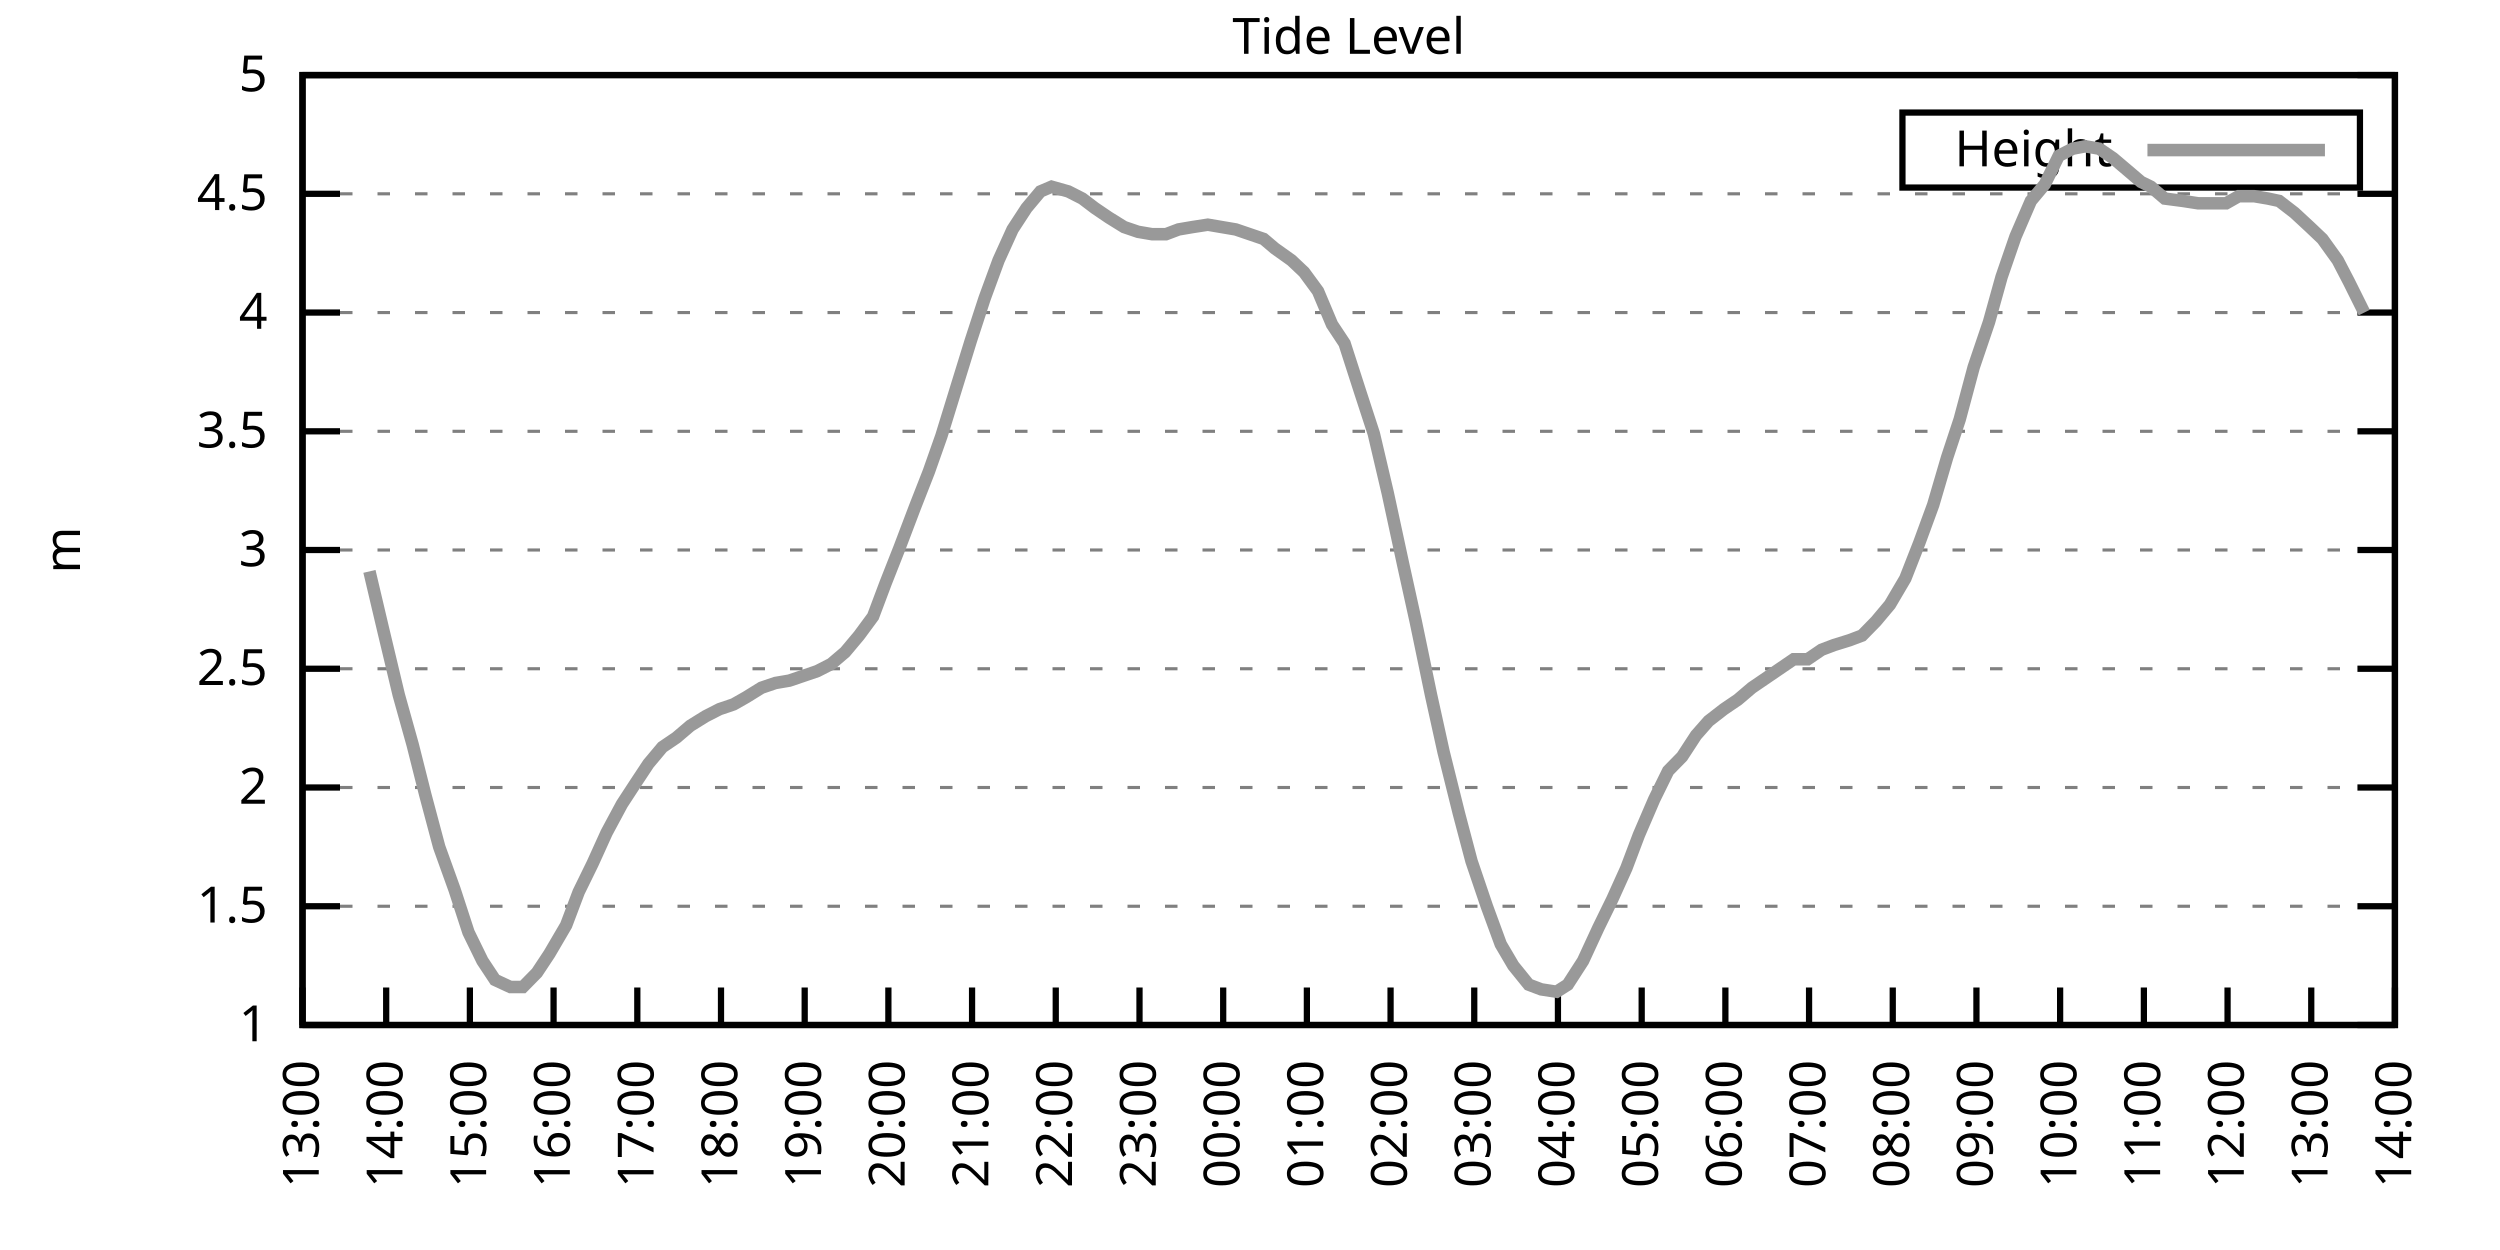
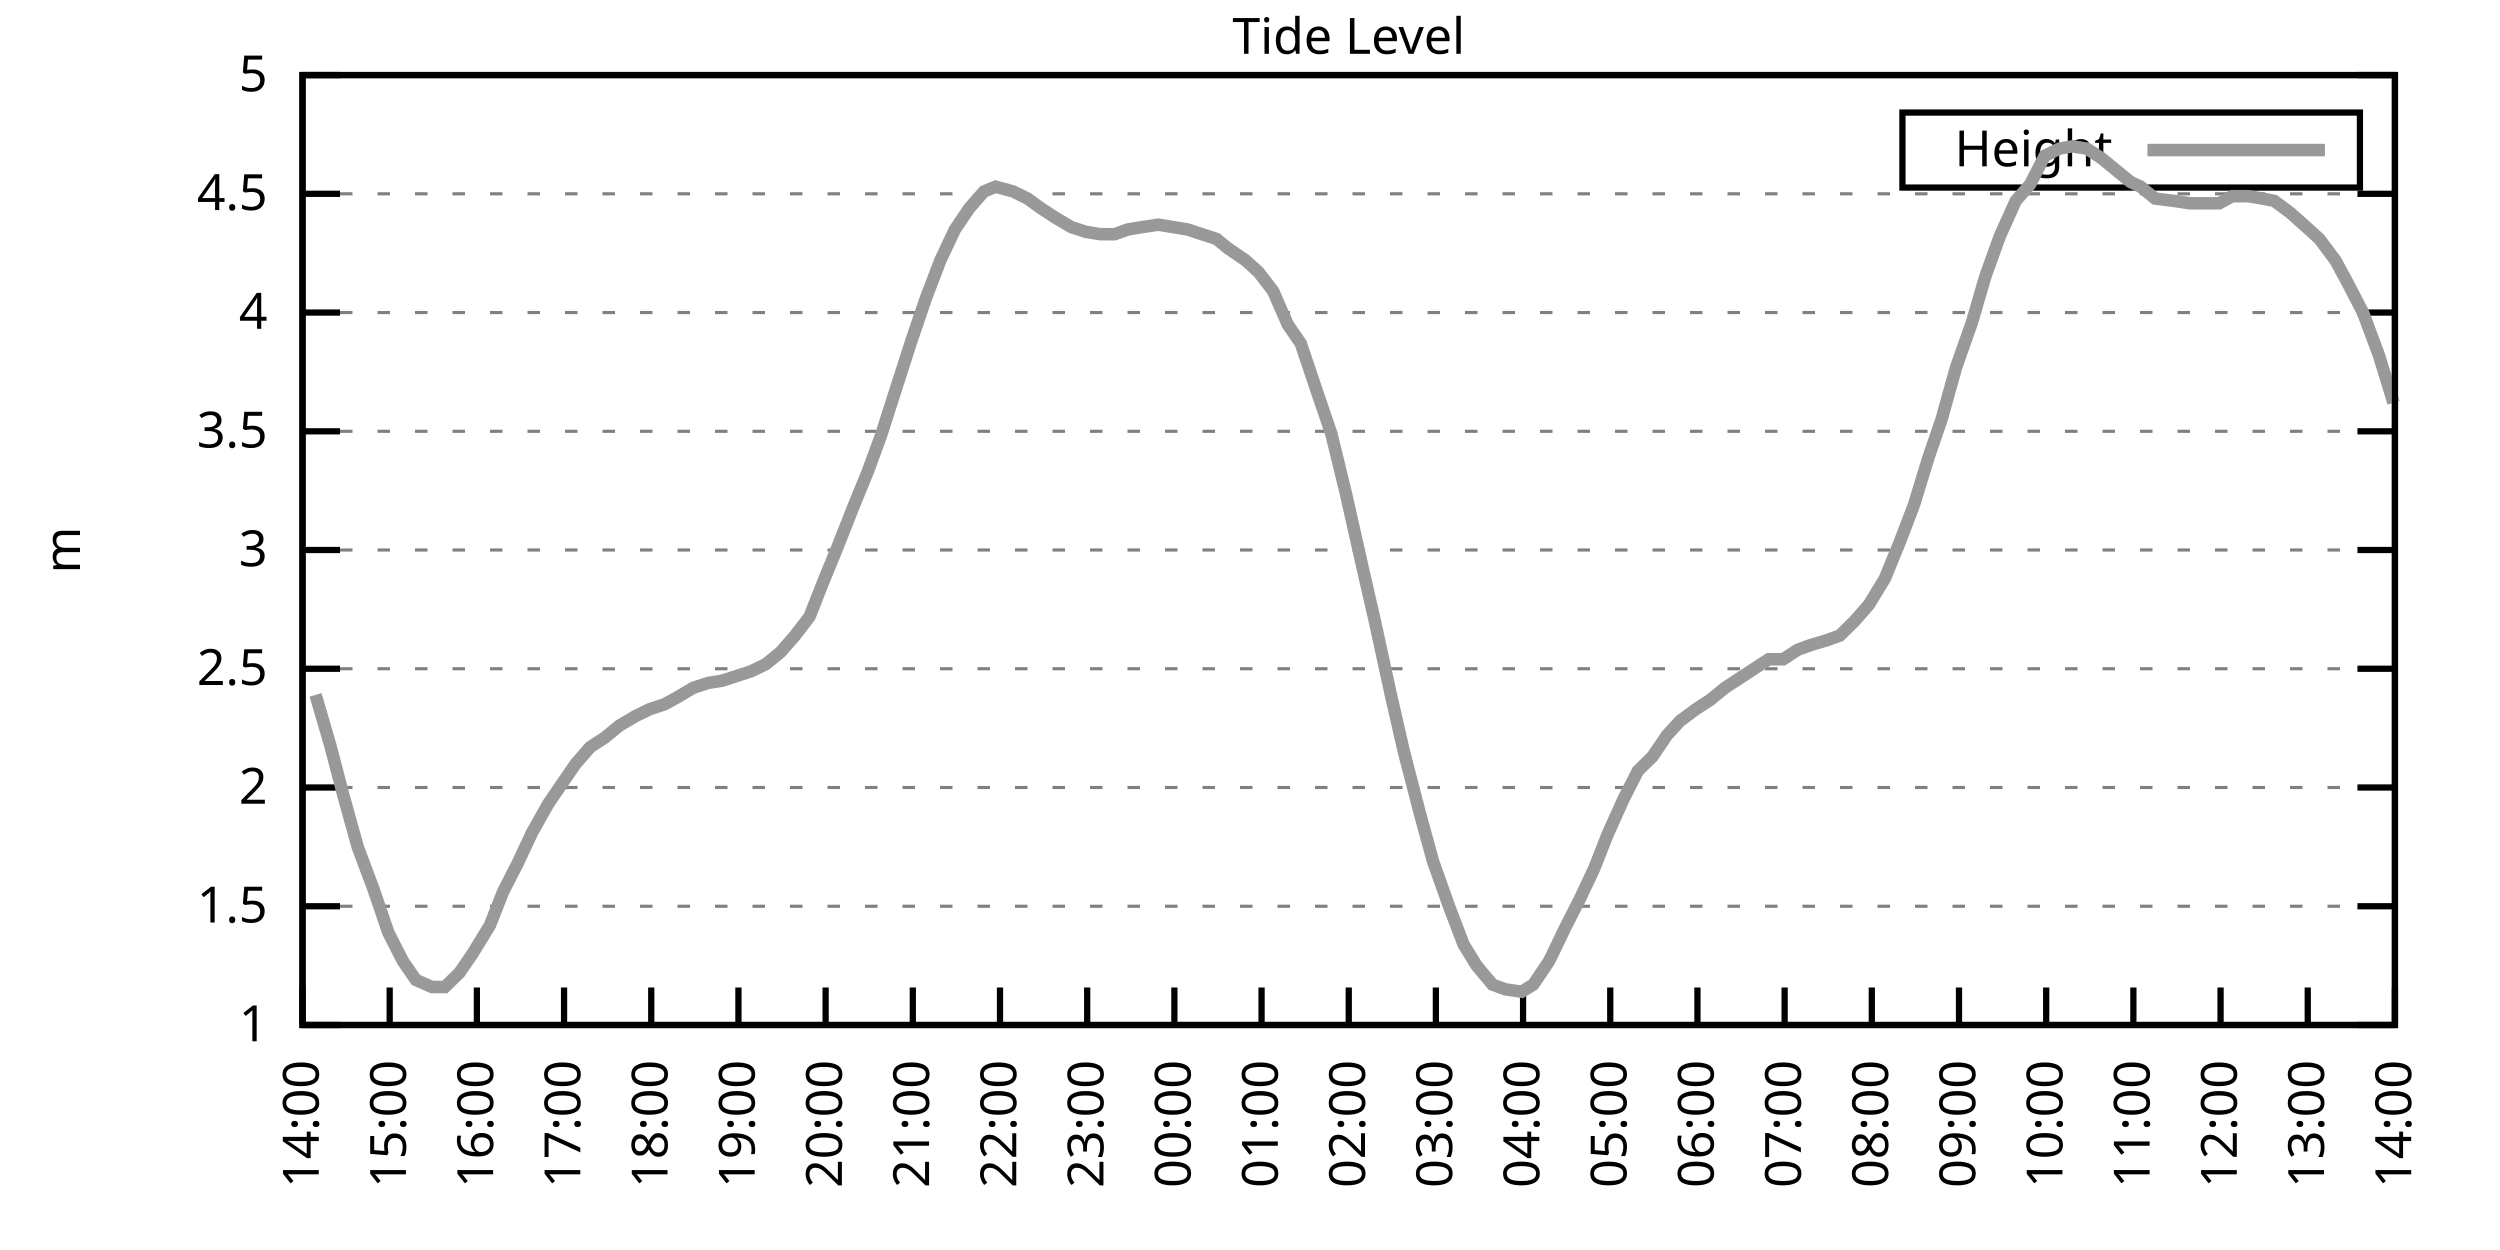
<svg xmlns="http://www.w3.org/2000/svg" xmlns:xlink="http://www.w3.org/1999/xlink" width="400" height="200" viewBox="0 0 400 200">
  <g id="gnuplot_canvas">
    <rect x="0" y="0" width="400" height="200" fill="none" />
    <defs>
      <circle id="gpDot" r="0.5" stroke-width="0.5" stroke="currentColor" />
      <path id="gpPt0" stroke-width="0.333" stroke="currentColor" d="M-1,0 h2 M0,-1 v2" />
      <path id="gpPt1" stroke-width="0.333" stroke="currentColor" d="M-1,-1 L1,1 M1,-1 L-1,1" />
      <path id="gpPt2" stroke-width="0.333" stroke="currentColor" d="M-1,0 L1,0 M0,-1 L0,1 M-1,-1 L1,1 M-1,1 L1,-1" />
      <rect id="gpPt3" stroke-width="0.333" stroke="currentColor" x="-1" y="-1" width="2" height="2" />
      <rect id="gpPt4" stroke-width="0.333" stroke="currentColor" fill="currentColor" x="-1" y="-1" width="2" height="2" />
      <circle id="gpPt5" stroke-width="0.333" stroke="currentColor" cx="0" cy="0" r="1" />
      <use xlink:href="#gpPt5" id="gpPt6" fill="currentColor" stroke="none" />
      <path id="gpPt7" stroke-width="0.333" stroke="currentColor" d="M0,-1.33 L-1.33,0.67 L1.33,0.67 z" />
      <use xlink:href="#gpPt7" id="gpPt8" fill="currentColor" stroke="none" />
      <use xlink:href="#gpPt7" id="gpPt9" stroke="currentColor" transform="rotate(180)" />
      <use xlink:href="#gpPt9" id="gpPt10" fill="currentColor" stroke="none" />
      <use xlink:href="#gpPt3" id="gpPt11" stroke="currentColor" transform="rotate(45)" />
      <use xlink:href="#gpPt11" id="gpPt12" fill="currentColor" stroke="none" />
      <path id="gpPt13" stroke-width="0.333" stroke="currentColor" d="M0,1.330 L1.265,0.411 L0.782,-1.067 L-0.782,-1.076 L-1.265,0.411 z" />
      <use xlink:href="#gpPt13" id="gpPt14" fill="currentColor" stroke="none" />
      <filter id="textbox" filterUnits="objectBoundingBox" x="0" y="0" height="1" width="1">
        <feFlood flood-color="white" flood-opacity="1" result="bgnd" />
        <feComposite in="SourceGraphic" in2="bgnd" operator="atop" />
      </filter>
      <filter id="greybox" filterUnits="objectBoundingBox" x="0" y="0" height="1" width="1">
        <feFlood flood-color="lightgrey" flood-opacity="1" result="grey" />
        <feComposite in="SourceGraphic" in2="grey" operator="atop" />
      </filter>
    </defs>
    <g fill="none" color="white" stroke="currentColor" stroke-width="1.00" stroke-linecap="butt" stroke-linejoin="miter">
</g>
    <g fill="none" color="black" stroke="currentColor" stroke-width="1.00" stroke-linecap="butt" stroke-linejoin="miter">
      <g stroke="none" shape-rendering="crispEdges">
        <polygon fill="rgb(255, 255, 255)" points="48.40,164.00 383.18,164.00 383.18,12.02 48.40,12.02 " />
      </g>
    </g>
    <g fill="none" color="black" stroke="currentColor" stroke-width="1.00" stroke-linecap="butt" stroke-linejoin="miter">
</g>
    <g fill="none" color="black" stroke="black" stroke-width="0.50" stroke-linecap="butt" stroke-linejoin="miter">
</g>
    <g fill="none" color="gray" stroke="currentColor" stroke-width="0.50" stroke-linecap="butt" stroke-linejoin="miter">
      <path stroke="gray" stroke-dasharray="2,4" class="gridline" d="M48.40,164.00 L383.19,164.00  " />
    </g>
    <g fill="none" color="gray" stroke="gray" stroke-width="1.00" stroke-linecap="butt" stroke-linejoin="miter">
</g>
    <g fill="none" color="black" stroke="currentColor" stroke-width="1.00" stroke-linecap="butt" stroke-linejoin="miter">
      <path stroke="black" d="M48.40,164.00 L54.40,164.00 M383.19,164.00 L377.19,164.00  " />
      <g transform="translate(42.80,166.60)" stroke="none" fill="black" font-family="Sans" font-size="8.00" text-anchor="end">
        <text>
          <tspan font-family="Sans"> 1</tspan>
        </text>
      </g>
    </g>
    <g fill="none" color="black" stroke="currentColor" stroke-width="1.00" stroke-linecap="butt" stroke-linejoin="miter">
</g>
    <g fill="none" color="black" stroke="black" stroke-width="0.50" stroke-linecap="butt" stroke-linejoin="miter">
</g>
    <g fill="none" color="gray" stroke="currentColor" stroke-width="0.50" stroke-linecap="butt" stroke-linejoin="miter">
      <path stroke="gray" stroke-dasharray="2,4" class="gridline" d="M48.40,145.00 L383.19,145.00  " />
    </g>
    <g fill="none" color="gray" stroke="gray" stroke-width="1.00" stroke-linecap="butt" stroke-linejoin="miter">
</g>
    <g fill="none" color="black" stroke="currentColor" stroke-width="1.00" stroke-linecap="butt" stroke-linejoin="miter">
      <path stroke="black" d="M48.40,145.00 L54.40,145.00 M383.19,145.00 L377.19,145.00  " />
      <g transform="translate(42.80,147.60)" stroke="none" fill="black" font-family="Sans" font-size="8.00" text-anchor="end">
        <text>
          <tspan font-family="Sans"> 1.5</tspan>
        </text>
      </g>
    </g>
    <g fill="none" color="black" stroke="currentColor" stroke-width="1.00" stroke-linecap="butt" stroke-linejoin="miter">
</g>
    <g fill="none" color="black" stroke="black" stroke-width="0.50" stroke-linecap="butt" stroke-linejoin="miter">
</g>
    <g fill="none" color="gray" stroke="currentColor" stroke-width="0.50" stroke-linecap="butt" stroke-linejoin="miter">
      <path stroke="gray" stroke-dasharray="2,4" class="gridline" d="M48.40,126.00 L383.19,126.00  " />
    </g>
    <g fill="none" color="gray" stroke="gray" stroke-width="1.00" stroke-linecap="butt" stroke-linejoin="miter">
</g>
    <g fill="none" color="black" stroke="currentColor" stroke-width="1.00" stroke-linecap="butt" stroke-linejoin="miter">
      <path stroke="black" d="M48.40,126.00 L54.40,126.00 M383.19,126.00 L377.19,126.00  " />
      <g transform="translate(42.80,128.60)" stroke="none" fill="black" font-family="Sans" font-size="8.00" text-anchor="end">
        <text>
          <tspan font-family="Sans"> 2</tspan>
        </text>
      </g>
    </g>
    <g fill="none" color="black" stroke="currentColor" stroke-width="1.00" stroke-linecap="butt" stroke-linejoin="miter">
</g>
    <g fill="none" color="black" stroke="black" stroke-width="0.50" stroke-linecap="butt" stroke-linejoin="miter">
</g>
    <g fill="none" color="gray" stroke="currentColor" stroke-width="0.50" stroke-linecap="butt" stroke-linejoin="miter">
      <path stroke="gray" stroke-dasharray="2,4" class="gridline" d="M48.40,107.00 L383.19,107.00  " />
    </g>
    <g fill="none" color="gray" stroke="gray" stroke-width="1.00" stroke-linecap="butt" stroke-linejoin="miter">
</g>
    <g fill="none" color="black" stroke="currentColor" stroke-width="1.00" stroke-linecap="butt" stroke-linejoin="miter">
      <path stroke="black" d="M48.40,107.00 L54.40,107.00 M383.19,107.00 L377.19,107.00  " />
      <g transform="translate(42.80,109.60)" stroke="none" fill="black" font-family="Sans" font-size="8.00" text-anchor="end">
        <text>
          <tspan font-family="Sans"> 2.5</tspan>
        </text>
      </g>
    </g>
    <g fill="none" color="black" stroke="currentColor" stroke-width="1.00" stroke-linecap="butt" stroke-linejoin="miter">
</g>
    <g fill="none" color="black" stroke="black" stroke-width="0.50" stroke-linecap="butt" stroke-linejoin="miter">
</g>
    <g fill="none" color="gray" stroke="currentColor" stroke-width="0.50" stroke-linecap="butt" stroke-linejoin="miter">
      <path stroke="gray" stroke-dasharray="2,4" class="gridline" d="M48.40,88.00 L383.19,88.00  " />
    </g>
    <g fill="none" color="gray" stroke="gray" stroke-width="1.00" stroke-linecap="butt" stroke-linejoin="miter">
</g>
    <g fill="none" color="black" stroke="currentColor" stroke-width="1.00" stroke-linecap="butt" stroke-linejoin="miter">
      <path stroke="black" d="M48.40,88.00 L54.40,88.00 M383.19,88.00 L377.19,88.00  " />
      <g transform="translate(42.80,90.60)" stroke="none" fill="black" font-family="Sans" font-size="8.00" text-anchor="end">
        <text>
          <tspan font-family="Sans"> 3</tspan>
        </text>
      </g>
    </g>
    <g fill="none" color="black" stroke="currentColor" stroke-width="1.00" stroke-linecap="butt" stroke-linejoin="miter">
</g>
    <g fill="none" color="black" stroke="black" stroke-width="0.50" stroke-linecap="butt" stroke-linejoin="miter">
</g>
    <g fill="none" color="gray" stroke="currentColor" stroke-width="0.50" stroke-linecap="butt" stroke-linejoin="miter">
      <path stroke="gray" stroke-dasharray="2,4" class="gridline" d="M48.40,69.01 L383.19,69.01  " />
    </g>
    <g fill="none" color="gray" stroke="gray" stroke-width="1.00" stroke-linecap="butt" stroke-linejoin="miter">
</g>
    <g fill="none" color="black" stroke="currentColor" stroke-width="1.00" stroke-linecap="butt" stroke-linejoin="miter">
      <path stroke="black" d="M48.40,69.01 L54.40,69.01 M383.19,69.01 L377.19,69.01  " />
      <g transform="translate(42.80,71.61)" stroke="none" fill="black" font-family="Sans" font-size="8.00" text-anchor="end">
        <text>
          <tspan font-family="Sans"> 3.5</tspan>
        </text>
      </g>
    </g>
    <g fill="none" color="black" stroke="currentColor" stroke-width="1.00" stroke-linecap="butt" stroke-linejoin="miter">
</g>
    <g fill="none" color="black" stroke="black" stroke-width="0.50" stroke-linecap="butt" stroke-linejoin="miter">
</g>
    <g fill="none" color="gray" stroke="currentColor" stroke-width="0.50" stroke-linecap="butt" stroke-linejoin="miter">
      <path stroke="gray" stroke-dasharray="2,4" class="gridline" d="M48.40,50.01 L383.19,50.01  " />
    </g>
    <g fill="none" color="gray" stroke="gray" stroke-width="1.00" stroke-linecap="butt" stroke-linejoin="miter">
</g>
    <g fill="none" color="black" stroke="currentColor" stroke-width="1.00" stroke-linecap="butt" stroke-linejoin="miter">
      <path stroke="black" d="M48.40,50.01 L54.40,50.01 M383.19,50.01 L377.19,50.01  " />
      <g transform="translate(42.80,52.61)" stroke="none" fill="black" font-family="Sans" font-size="8.00" text-anchor="end">
        <text>
          <tspan font-family="Sans"> 4</tspan>
        </text>
      </g>
    </g>
    <g fill="none" color="black" stroke="currentColor" stroke-width="1.00" stroke-linecap="butt" stroke-linejoin="miter">
</g>
    <g fill="none" color="black" stroke="black" stroke-width="0.50" stroke-linecap="butt" stroke-linejoin="miter">
</g>
    <g fill="none" color="gray" stroke="currentColor" stroke-width="0.50" stroke-linecap="butt" stroke-linejoin="miter">
      <path stroke="gray" stroke-dasharray="2,4" class="gridline" d="M48.40,31.01 L383.19,31.01  " />
    </g>
    <g fill="none" color="gray" stroke="gray" stroke-width="1.00" stroke-linecap="butt" stroke-linejoin="miter">
</g>
    <g fill="none" color="black" stroke="currentColor" stroke-width="1.00" stroke-linecap="butt" stroke-linejoin="miter">
      <path stroke="black" d="M48.40,31.01 L54.40,31.01 M383.19,31.01 L377.19,31.01  " />
      <g transform="translate(42.80,33.61)" stroke="none" fill="black" font-family="Sans" font-size="8.00" text-anchor="end">
        <text>
          <tspan font-family="Sans"> 4.5</tspan>
        </text>
      </g>
    </g>
    <g fill="none" color="black" stroke="currentColor" stroke-width="1.00" stroke-linecap="butt" stroke-linejoin="miter">
</g>
    <g fill="none" color="black" stroke="black" stroke-width="0.50" stroke-linecap="butt" stroke-linejoin="miter">
</g>
    <g fill="none" color="gray" stroke="currentColor" stroke-width="0.50" stroke-linecap="butt" stroke-linejoin="miter">
      <path stroke="gray" stroke-dasharray="2,4" class="gridline" d="M48.40,12.01 L383.19,12.01  " />
    </g>
    <g fill="none" color="gray" stroke="gray" stroke-width="1.00" stroke-linecap="butt" stroke-linejoin="miter">
</g>
    <g fill="none" color="black" stroke="currentColor" stroke-width="1.00" stroke-linecap="butt" stroke-linejoin="miter">
      <path stroke="black" d="M48.40,12.01 L54.40,12.01 M383.19,12.01 L377.19,12.01  " />
      <g transform="translate(42.80,14.61)" stroke="none" fill="black" font-family="Sans" font-size="8.00" text-anchor="end">
        <text>
          <tspan font-family="Sans"> 5</tspan>
        </text>
      </g>
    </g>
    <g fill="none" color="black" stroke="currentColor" stroke-width="1.00" stroke-linecap="butt" stroke-linejoin="miter">
      <path stroke="black" d="M48.40,164.00 L48.40,158.00  " />
      <g transform="translate(51.00,169.60) rotate(270.00)" stroke="none" fill="black" font-family="Sans" font-size="8.00" text-anchor="end">
        <text>
-           <tspan font-family="Sans">13:00</tspan>
-         </text>
-       </g>
-     </g>
-     <g fill="none" color="black" stroke="currentColor" stroke-width="1.00" stroke-linecap="butt" stroke-linejoin="miter">
-       <path stroke="black" d="M61.79,164.00 L61.79,158.00  " />
-       <g transform="translate(64.39,169.60) rotate(270.00)" stroke="none" fill="black" font-family="Sans" font-size="8.00" text-anchor="end">
-         <text>
          <tspan font-family="Sans">14:00</tspan>
        </text>
      </g>
    </g>
    <g fill="none" color="black" stroke="currentColor" stroke-width="1.00" stroke-linecap="butt" stroke-linejoin="miter">
-       <path stroke="black" d="M75.18,164.00 L75.18,158.00  " />
-       <g transform="translate(77.78,169.60) rotate(270.00)" stroke="none" fill="black" font-family="Sans" font-size="8.00" text-anchor="end">
+       <path stroke="black" d="M62.35,164.00 L62.35,158.00  " />
+       <g transform="translate(64.95,169.60) rotate(270.00)" stroke="none" fill="black" font-family="Sans" font-size="8.00" text-anchor="end">
        <text>
          <tspan font-family="Sans">15:00</tspan>
        </text>
      </g>
    </g>
    <g fill="none" color="black" stroke="currentColor" stroke-width="1.00" stroke-linecap="butt" stroke-linejoin="miter">
-       <path stroke="black" d="M88.57,164.00 L88.57,158.00  " />
-       <g transform="translate(91.17,169.60) rotate(270.00)" stroke="none" fill="black" font-family="Sans" font-size="8.00" text-anchor="end">
+       <path stroke="black" d="M76.30,164.00 L76.30,158.00  " />
+       <g transform="translate(78.90,169.60) rotate(270.00)" stroke="none" fill="black" font-family="Sans" font-size="8.00" text-anchor="end">
        <text>
          <tspan font-family="Sans">16:00</tspan>
        </text>
      </g>
    </g>
    <g fill="none" color="black" stroke="currentColor" stroke-width="1.00" stroke-linecap="butt" stroke-linejoin="miter">
-       <path stroke="black" d="M101.97,164.00 L101.97,158.00  " />
-       <g transform="translate(104.57,169.60) rotate(270.00)" stroke="none" fill="black" font-family="Sans" font-size="8.00" text-anchor="end">
+       <path stroke="black" d="M90.25,164.00 L90.25,158.00  " />
+       <g transform="translate(92.85,169.60) rotate(270.00)" stroke="none" fill="black" font-family="Sans" font-size="8.00" text-anchor="end">
        <text>
          <tspan font-family="Sans">17:00</tspan>
        </text>
      </g>
    </g>
    <g fill="none" color="black" stroke="currentColor" stroke-width="1.00" stroke-linecap="butt" stroke-linejoin="miter">
-       <path stroke="black" d="M115.36,164.00 L115.36,158.00  " />
-       <g transform="translate(117.96,169.60) rotate(270.00)" stroke="none" fill="black" font-family="Sans" font-size="8.00" text-anchor="end">
+       <path stroke="black" d="M104.20,164.00 L104.20,158.00  " />
+       <g transform="translate(106.80,169.60) rotate(270.00)" stroke="none" fill="black" font-family="Sans" font-size="8.00" text-anchor="end">
        <text>
          <tspan font-family="Sans">18:00</tspan>
        </text>
      </g>
    </g>
    <g fill="none" color="black" stroke="currentColor" stroke-width="1.00" stroke-linecap="butt" stroke-linejoin="miter">
-       <path stroke="black" d="M128.75,164.00 L128.75,158.00  " />
-       <g transform="translate(131.35,169.60) rotate(270.00)" stroke="none" fill="black" font-family="Sans" font-size="8.00" text-anchor="end">
+       <path stroke="black" d="M118.15,164.00 L118.15,158.00  " />
+       <g transform="translate(120.75,169.60) rotate(270.00)" stroke="none" fill="black" font-family="Sans" font-size="8.00" text-anchor="end">
        <text>
          <tspan font-family="Sans">19:00</tspan>
        </text>
      </g>
    </g>
    <g fill="none" color="black" stroke="currentColor" stroke-width="1.00" stroke-linecap="butt" stroke-linejoin="miter">
-       <path stroke="black" d="M142.14,164.00 L142.14,158.00  " />
-       <g transform="translate(144.74,169.60) rotate(270.00)" stroke="none" fill="black" font-family="Sans" font-size="8.00" text-anchor="end">
+       <path stroke="black" d="M132.10,164.00 L132.10,158.00  " />
+       <g transform="translate(134.70,169.60) rotate(270.00)" stroke="none" fill="black" font-family="Sans" font-size="8.00" text-anchor="end">
        <text>
          <tspan font-family="Sans">20:00</tspan>
        </text>
      </g>
    </g>
    <g fill="none" color="black" stroke="currentColor" stroke-width="1.00" stroke-linecap="butt" stroke-linejoin="miter">
-       <path stroke="black" d="M155.53,164.00 L155.53,158.00  " />
-       <g transform="translate(158.13,169.60) rotate(270.00)" stroke="none" fill="black" font-family="Sans" font-size="8.00" text-anchor="end">
+       <path stroke="black" d="M146.05,164.00 L146.05,158.00  " />
+       <g transform="translate(148.65,169.60) rotate(270.00)" stroke="none" fill="black" font-family="Sans" font-size="8.00" text-anchor="end">
        <text>
          <tspan font-family="Sans">21:00</tspan>
        </text>
      </g>
    </g>
    <g fill="none" color="black" stroke="currentColor" stroke-width="1.00" stroke-linecap="butt" stroke-linejoin="miter">
-       <path stroke="black" d="M168.92,164.00 L168.92,158.00  " />
-       <g transform="translate(171.52,169.60) rotate(270.00)" stroke="none" fill="black" font-family="Sans" font-size="8.00" text-anchor="end">
+       <path stroke="black" d="M160.00,164.00 L160.00,158.00  " />
+       <g transform="translate(162.60,169.60) rotate(270.00)" stroke="none" fill="black" font-family="Sans" font-size="8.00" text-anchor="end">
        <text>
          <tspan font-family="Sans">22:00</tspan>
        </text>
      </g>
    </g>
    <g fill="none" color="black" stroke="currentColor" stroke-width="1.00" stroke-linecap="butt" stroke-linejoin="miter">
-       <path stroke="black" d="M182.32,164.00 L182.32,158.00  " />
-       <g transform="translate(184.92,169.60) rotate(270.00)" stroke="none" fill="black" font-family="Sans" font-size="8.00" text-anchor="end">
+       <path stroke="black" d="M173.95,164.00 L173.95,158.00  " />
+       <g transform="translate(176.55,169.60) rotate(270.00)" stroke="none" fill="black" font-family="Sans" font-size="8.00" text-anchor="end">
        <text>
          <tspan font-family="Sans">23:00</tspan>
        </text>
      </g>
    </g>
    <g fill="none" color="black" stroke="currentColor" stroke-width="1.00" stroke-linecap="butt" stroke-linejoin="miter">
-       <path stroke="black" d="M195.71,164.00 L195.71,158.00  " />
-       <g transform="translate(198.31,169.60) rotate(270.00)" stroke="none" fill="black" font-family="Sans" font-size="8.00" text-anchor="end">
+       <path stroke="black" d="M187.90,164.00 L187.90,158.00  " />
+       <g transform="translate(190.50,169.60) rotate(270.00)" stroke="none" fill="black" font-family="Sans" font-size="8.00" text-anchor="end">
        <text>
          <tspan font-family="Sans">00:00</tspan>
        </text>
      </g>
    </g>
    <g fill="none" color="black" stroke="currentColor" stroke-width="1.00" stroke-linecap="butt" stroke-linejoin="miter">
-       <path stroke="black" d="M209.10,164.00 L209.10,158.00  " />
-       <g transform="translate(211.70,169.60) rotate(270.00)" stroke="none" fill="black" font-family="Sans" font-size="8.00" text-anchor="end">
+       <path stroke="black" d="M201.85,164.00 L201.85,158.00  " />
+       <g transform="translate(204.45,169.60) rotate(270.00)" stroke="none" fill="black" font-family="Sans" font-size="8.00" text-anchor="end">
        <text>
          <tspan font-family="Sans">01:00</tspan>
        </text>
      </g>
    </g>
    <g fill="none" color="black" stroke="currentColor" stroke-width="1.00" stroke-linecap="butt" stroke-linejoin="miter">
-       <path stroke="black" d="M222.49,164.00 L222.49,158.00  " />
-       <g transform="translate(225.09,169.60) rotate(270.00)" stroke="none" fill="black" font-family="Sans" font-size="8.00" text-anchor="end">
+       <path stroke="black" d="M215.80,164.00 L215.80,158.00  " />
+       <g transform="translate(218.40,169.60) rotate(270.00)" stroke="none" fill="black" font-family="Sans" font-size="8.00" text-anchor="end">
        <text>
          <tspan font-family="Sans">02:00</tspan>
        </text>
      </g>
    </g>
    <g fill="none" color="black" stroke="currentColor" stroke-width="1.00" stroke-linecap="butt" stroke-linejoin="miter">
-       <path stroke="black" d="M235.88,164.00 L235.88,158.00  " />
-       <g transform="translate(238.48,169.60) rotate(270.00)" stroke="none" fill="black" font-family="Sans" font-size="8.00" text-anchor="end">
+       <path stroke="black" d="M229.74,164.00 L229.74,158.00  " />
+       <g transform="translate(232.34,169.60) rotate(270.00)" stroke="none" fill="black" font-family="Sans" font-size="8.00" text-anchor="end">
        <text>
          <tspan font-family="Sans">03:00</tspan>
        </text>
      </g>
    </g>
    <g fill="none" color="black" stroke="currentColor" stroke-width="1.00" stroke-linecap="butt" stroke-linejoin="miter">
-       <path stroke="black" d="M249.27,164.00 L249.27,158.00  " />
-       <g transform="translate(251.87,169.60) rotate(270.00)" stroke="none" fill="black" font-family="Sans" font-size="8.00" text-anchor="end">
+       <path stroke="black" d="M243.69,164.00 L243.69,158.00  " />
+       <g transform="translate(246.29,169.60) rotate(270.00)" stroke="none" fill="black" font-family="Sans" font-size="8.00" text-anchor="end">
        <text>
          <tspan font-family="Sans">04:00</tspan>
        </text>
      </g>
    </g>
    <g fill="none" color="black" stroke="currentColor" stroke-width="1.00" stroke-linecap="butt" stroke-linejoin="miter">
-       <path stroke="black" d="M262.67,164.00 L262.67,158.00  " />
-       <g transform="translate(265.27,169.60) rotate(270.00)" stroke="none" fill="black" font-family="Sans" font-size="8.00" text-anchor="end">
+       <path stroke="black" d="M257.64,164.00 L257.64,158.00  " />
+       <g transform="translate(260.24,169.60) rotate(270.00)" stroke="none" fill="black" font-family="Sans" font-size="8.00" text-anchor="end">
        <text>
          <tspan font-family="Sans">05:00</tspan>
        </text>
      </g>
    </g>
    <g fill="none" color="black" stroke="currentColor" stroke-width="1.00" stroke-linecap="butt" stroke-linejoin="miter">
-       <path stroke="black" d="M276.06,164.00 L276.06,158.00  " />
-       <g transform="translate(278.66,169.60) rotate(270.00)" stroke="none" fill="black" font-family="Sans" font-size="8.00" text-anchor="end">
+       <path stroke="black" d="M271.59,164.00 L271.59,158.00  " />
+       <g transform="translate(274.19,169.60) rotate(270.00)" stroke="none" fill="black" font-family="Sans" font-size="8.00" text-anchor="end">
        <text>
          <tspan font-family="Sans">06:00</tspan>
        </text>
      </g>
    </g>
    <g fill="none" color="black" stroke="currentColor" stroke-width="1.00" stroke-linecap="butt" stroke-linejoin="miter">
-       <path stroke="black" d="M289.45,164.00 L289.45,158.00  " />
-       <g transform="translate(292.05,169.60) rotate(270.00)" stroke="none" fill="black" font-family="Sans" font-size="8.00" text-anchor="end">
+       <path stroke="black" d="M285.54,164.00 L285.54,158.00  " />
+       <g transform="translate(288.14,169.60) rotate(270.00)" stroke="none" fill="black" font-family="Sans" font-size="8.00" text-anchor="end">
        <text>
          <tspan font-family="Sans">07:00</tspan>
        </text>
      </g>
    </g>
    <g fill="none" color="black" stroke="currentColor" stroke-width="1.00" stroke-linecap="butt" stroke-linejoin="miter">
-       <path stroke="black" d="M302.84,164.00 L302.84,158.00  " />
-       <g transform="translate(305.44,169.60) rotate(270.00)" stroke="none" fill="black" font-family="Sans" font-size="8.00" text-anchor="end">
+       <path stroke="black" d="M299.49,164.00 L299.49,158.00  " />
+       <g transform="translate(302.09,169.60) rotate(270.00)" stroke="none" fill="black" font-family="Sans" font-size="8.00" text-anchor="end">
        <text>
          <tspan font-family="Sans">08:00</tspan>
        </text>
      </g>
    </g>
    <g fill="none" color="black" stroke="currentColor" stroke-width="1.00" stroke-linecap="butt" stroke-linejoin="miter">
-       <path stroke="black" d="M316.23,164.00 L316.23,158.00  " />
-       <g transform="translate(318.83,169.60) rotate(270.00)" stroke="none" fill="black" font-family="Sans" font-size="8.00" text-anchor="end">
+       <path stroke="black" d="M313.44,164.00 L313.44,158.00  " />
+       <g transform="translate(316.04,169.60) rotate(270.00)" stroke="none" fill="black" font-family="Sans" font-size="8.00" text-anchor="end">
        <text>
          <tspan font-family="Sans">09:00</tspan>
        </text>
      </g>
    </g>
    <g fill="none" color="black" stroke="currentColor" stroke-width="1.00" stroke-linecap="butt" stroke-linejoin="miter">
-       <path stroke="black" d="M329.62,164.00 L329.62,158.00  " />
-       <g transform="translate(332.22,169.60) rotate(270.00)" stroke="none" fill="black" font-family="Sans" font-size="8.00" text-anchor="end">
+       <path stroke="black" d="M327.39,164.00 L327.39,158.00  " />
+       <g transform="translate(329.99,169.60) rotate(270.00)" stroke="none" fill="black" font-family="Sans" font-size="8.00" text-anchor="end">
        <text>
          <tspan font-family="Sans">10:00</tspan>
        </text>
      </g>
    </g>
    <g fill="none" color="black" stroke="currentColor" stroke-width="1.00" stroke-linecap="butt" stroke-linejoin="miter">
-       <path stroke="black" d="M343.02,164.00 L343.02,158.00  " />
-       <g transform="translate(345.62,169.60) rotate(270.00)" stroke="none" fill="black" font-family="Sans" font-size="8.00" text-anchor="end">
+       <path stroke="black" d="M341.34,164.00 L341.34,158.00  " />
+       <g transform="translate(343.94,169.60) rotate(270.00)" stroke="none" fill="black" font-family="Sans" font-size="8.00" text-anchor="end">
        <text>
          <tspan font-family="Sans">11:00</tspan>
        </text>
      </g>
    </g>
    <g fill="none" color="black" stroke="currentColor" stroke-width="1.00" stroke-linecap="butt" stroke-linejoin="miter">
-       <path stroke="black" d="M356.41,164.00 L356.41,158.00  " />
-       <g transform="translate(359.01,169.60) rotate(270.00)" stroke="none" fill="black" font-family="Sans" font-size="8.00" text-anchor="end">
+       <path stroke="black" d="M355.29,164.00 L355.29,158.00  " />
+       <g transform="translate(357.89,169.60) rotate(270.00)" stroke="none" fill="black" font-family="Sans" font-size="8.00" text-anchor="end">
        <text>
          <tspan font-family="Sans">12:00</tspan>
        </text>
      </g>
    </g>
    <g fill="none" color="black" stroke="currentColor" stroke-width="1.00" stroke-linecap="butt" stroke-linejoin="miter">
-       <path stroke="black" d="M369.80,164.00 L369.80,158.00  " />
-       <g transform="translate(372.40,169.60) rotate(270.00)" stroke="none" fill="black" font-family="Sans" font-size="8.00" text-anchor="end">
+       <path stroke="black" d="M369.24,164.00 L369.24,158.00  " />
+       <g transform="translate(371.84,169.60) rotate(270.00)" stroke="none" fill="black" font-family="Sans" font-size="8.00" text-anchor="end">
        <text>
          <tspan font-family="Sans">13:00</tspan>
        </text>
      </g>
    </g>
    <g fill="none" color="black" stroke="currentColor" stroke-width="1.00" stroke-linecap="butt" stroke-linejoin="miter">
      <path stroke="black" d="M383.19,164.00 L383.19,158.00  " />
      <g transform="translate(385.79,169.60) rotate(270.00)" stroke="none" fill="black" font-family="Sans" font-size="8.00" text-anchor="end">
        <text>
          <tspan font-family="Sans">14:00</tspan>
        </text>
      </g>
    </g>
    <g fill="none" color="black" stroke="currentColor" stroke-width="1.00" stroke-linecap="butt" stroke-linejoin="miter">
</g>
    <g fill="none" color="black" stroke="currentColor" stroke-width="1.00" stroke-linecap="butt" stroke-linejoin="miter">
      <path stroke="black" d="M48.40,12.01 L48.40,164.00 L383.19,164.00 L383.19,12.01 L48.40,12.01 Z  " />
    </g>
    <g fill="none" color="black" stroke="currentColor" stroke-width="1.00" stroke-linecap="butt" stroke-linejoin="miter">
</g>
    <g fill="none" color="black" stroke="currentColor" stroke-width="1.00" stroke-linecap="butt" stroke-linejoin="miter">
      <path stroke="black" d="M304.39,30.01 L304.39,18.01 L377.59,18.01 L377.59,30.01 L304.39,30.01 Z  " />
    </g>
    <g id="Tide_level_plot_1">
      <g fill="none" color="white" stroke="black" stroke-width="2.00" stroke-linecap="butt" stroke-linejoin="miter">
</g>
      <g fill="none" color="black" stroke="currentColor" stroke-width="2.00" stroke-linecap="butt" stroke-linejoin="miter">
        <g transform="translate(337.99,26.61)" stroke="none" fill="black" font-family="Sans" font-size="8.00" text-anchor="end">
          <text>
            <tspan font-family="Sans">Height</tspan>
          </text>
        </g>
      </g>
      <g fill="none" color="black" stroke="currentColor" stroke-width="2.00" stroke-linecap="butt" stroke-linejoin="miter">
-         <path stroke="rgb(153, 153, 153)" d="M343.59,24.01 L371.99,24.01 M59.11,91.42 L61.35,100.92 L63.80,111.18 L66.03,119.16 L68.04,127.14 L70.27,135.50   L72.73,142.34 L74.96,149.18 L77.19,153.74 L79.20,156.78 L81.66,157.92 L83.66,157.92 L85.90,155.64 L87.91,152.60   L90.58,148.04 L92.59,142.72 L94.82,138.16 L97.06,133.22 L99.51,128.66 L101.74,125.24 L103.75,122.20 L105.98,119.54   L108.22,118.02 L110.45,116.12 L112.90,114.60 L115.13,113.46 L117.37,112.70 L119.38,111.56 L121.83,110.04 L124.06,109.28   L126.29,108.90 L128.53,108.14 L130.76,107.38 L132.99,106.24 L135.22,104.34 L137.45,101.68 L139.69,98.64 L141.69,93.32   L143.93,87.63 L146.38,81.17 L148.61,75.47 L150.62,69.77 L153.08,61.79 L155.31,54.57 L157.54,47.73 L159.77,41.65   L162.01,36.71 L164.24,33.29 L166.47,30.63 L168.25,29.87 L170.93,30.63 L173.17,31.77 L175.17,33.29 L177.41,34.81   L179.86,36.33 L182.09,37.09 L184.32,37.47 L186.56,37.47 L188.57,36.71 L190.80,36.33 L193.25,35.95 L195.48,36.33   L197.72,36.71 L199.95,37.47 L202.18,38.23 L203.97,39.75 L206.64,41.65 L208.65,43.55 L210.88,46.59 L213.12,51.91   L215.13,54.95 L217.58,62.55 L219.81,69.39 L222.04,78.89 L224.50,90.28 L226.51,99.40 L228.96,111.18 L230.97,120.30   L233.43,130.18 L235.44,137.78 L237.89,145.00 L240.12,151.08 L242.13,154.50 L244.59,157.54 L246.60,158.30 L249.05,158.68   L250.84,157.54 L253.29,153.74 L255.75,148.42 L257.98,143.86 L260.21,138.92 L262.22,133.60 L264.67,127.90 L266.91,123.34   L269.14,121.06 L271.37,117.64 L273.38,115.36 L275.83,113.46 L278.07,111.94 L280.30,110.04 L282.53,108.52 L284.76,107.00   L286.99,105.48 L289.23,105.48 L291.46,103.96 L293.47,103.20 L295.92,102.44 L297.93,101.68 L300.16,99.40 L302.39,96.74   L304.85,92.56 L307.08,86.87 L309.31,80.79 L311.54,73.19 L313.55,67.11 L315.79,58.75 L318.24,51.53 L320.25,44.31   L322.48,37.85 L324.94,32.15 L327.17,29.49 L329.40,24.93 L331.63,23.79 L333.64,23.41 L335.87,23.79 L338.10,25.31   L340.34,27.21 L342.57,29.11 L344.13,29.87 L346.36,31.77 L349.26,32.15 L351.72,32.53 L353.28,32.53 L356.18,32.53   L358.19,31.39 L360.65,31.39 L362.88,31.77 L364.66,32.15 L367.12,34.05 L369.58,36.33 L371.58,38.23 L374.04,41.65   L375.82,45.07 L378.28,50.01  " />
+         <path stroke="rgb(153, 153, 153)" d="M343.59,24.01 L371.99,24.01 M50.49,111.18 L52.82,119.16 L54.91,127.14 L57.23,135.50 L59.79,142.34 L62.12,149.18   L64.44,153.74 L66.53,156.78 L69.09,157.92 L71.18,157.92 L73.51,155.64 L75.60,152.60 L78.39,148.04 L80.48,142.72   L82.81,138.16 L85.13,133.22 L87.69,128.66 L90.02,125.24 L92.11,122.20 L94.43,119.54 L96.76,118.02 L99.08,116.12   L101.64,114.60 L103.97,113.46 L106.29,112.70 L108.38,111.56 L110.94,110.04 L113.27,109.28 L115.59,108.90 L117.92,108.14   L120.24,107.38 L122.57,106.24 L124.89,104.34 L127.22,101.68 L129.54,98.64 L131.63,93.32 L133.96,87.63 L136.51,81.17   L138.84,75.47 L140.93,69.77 L143.49,61.79 L145.81,54.57 L148.14,47.73 L150.46,41.65 L152.79,36.71 L155.11,33.29   L157.44,30.63 L159.30,29.87 L162.09,30.63 L164.41,31.77 L166.51,33.29 L168.83,34.81 L171.39,36.33 L173.71,37.09   L176.04,37.47 L178.36,37.47 L180.46,36.71 L182.78,36.33 L185.34,35.95 L187.66,36.33 L189.99,36.71 L192.31,37.47   L194.64,38.23 L196.50,39.75 L199.29,41.65 L201.38,43.55 L203.71,46.59 L206.03,51.91 L208.12,54.95 L210.68,62.55   L213.01,69.39 L215.33,78.89 L217.89,90.28 L219.98,99.40 L222.54,111.18 L224.63,120.30 L227.19,130.18 L229.28,137.78   L231.84,145.00 L234.16,151.08 L236.25,154.50 L238.81,157.54 L240.90,158.30 L243.46,158.68 L245.32,157.54 L247.88,153.74   L250.44,148.42 L252.76,143.86 L255.09,138.92 L257.18,133.60 L259.74,127.90 L262.06,123.34 L264.39,121.06 L266.71,117.64   L268.80,115.36 L271.36,113.46 L273.69,111.94 L276.01,110.04 L278.34,108.52 L280.66,107.00 L282.99,105.48 L285.31,105.48   L287.64,103.96 L289.73,103.20 L292.29,102.44 L294.38,101.68 L296.70,99.40 L299.03,96.74 L301.58,92.56 L303.91,86.87   L306.23,80.79 L308.56,73.19 L310.65,67.11 L312.98,58.75 L315.53,51.53 L317.63,44.31 L319.95,37.85 L322.51,32.15   L324.83,29.49 L327.16,24.93 L329.48,23.79 L331.58,23.41 L333.90,23.79 L336.23,25.31 L338.55,27.21 L340.88,29.11   L342.50,29.87 L344.83,31.77 L347.85,32.15 L350.41,32.53 L352.04,32.53 L355.06,32.53 L357.15,31.39 L359.71,31.39   L362.03,31.77 L363.89,32.15 L366.45,34.05 L369.01,36.33 L371.10,38.23 L373.66,41.65 L375.52,45.07 L378.08,50.01   L380.63,56.85 L382.96,64.45  " />
      </g>
    </g>
    <g fill="none" color="black" stroke="currentColor" stroke-width="2.00" stroke-linecap="butt" stroke-linejoin="miter">
</g>
    <g fill="none" color="black" stroke="black" stroke-width="1.00" stroke-linecap="butt" stroke-linejoin="miter">
</g>
    <g fill="none" color="black" stroke="currentColor" stroke-width="1.00" stroke-linecap="butt" stroke-linejoin="miter">
      <path stroke="black" d="M48.40,12.01 L48.40,164.00 L383.19,164.00 L383.19,12.01 L48.40,12.01 Z  " />
      <g transform="translate(12.80,88.01) rotate(270.00)" stroke="none" fill="black" font-family="Sans" font-size="8.00" text-anchor="middle">
        <text>
          <tspan font-family="Sans">m</tspan>
        </text>
      </g>
    </g>
    <g fill="none" color="black" stroke="currentColor" stroke-width="1.00" stroke-linecap="butt" stroke-linejoin="miter">
</g>
    <g fill="none" color="black" stroke="currentColor" stroke-width="1.00" stroke-linecap="butt" stroke-linejoin="miter">
      <g transform="translate(215.79,8.61)" stroke="none" fill="black" font-family="Sans" font-size="8.00" text-anchor="middle">
        <text>
          <tspan font-family="Sans">Tide Level</tspan>
        </text>
      </g>
    </g>
    <g fill="none" color="black" stroke="currentColor" stroke-width="1.00" stroke-linecap="butt" stroke-linejoin="miter">
</g>
  </g>
</svg>
